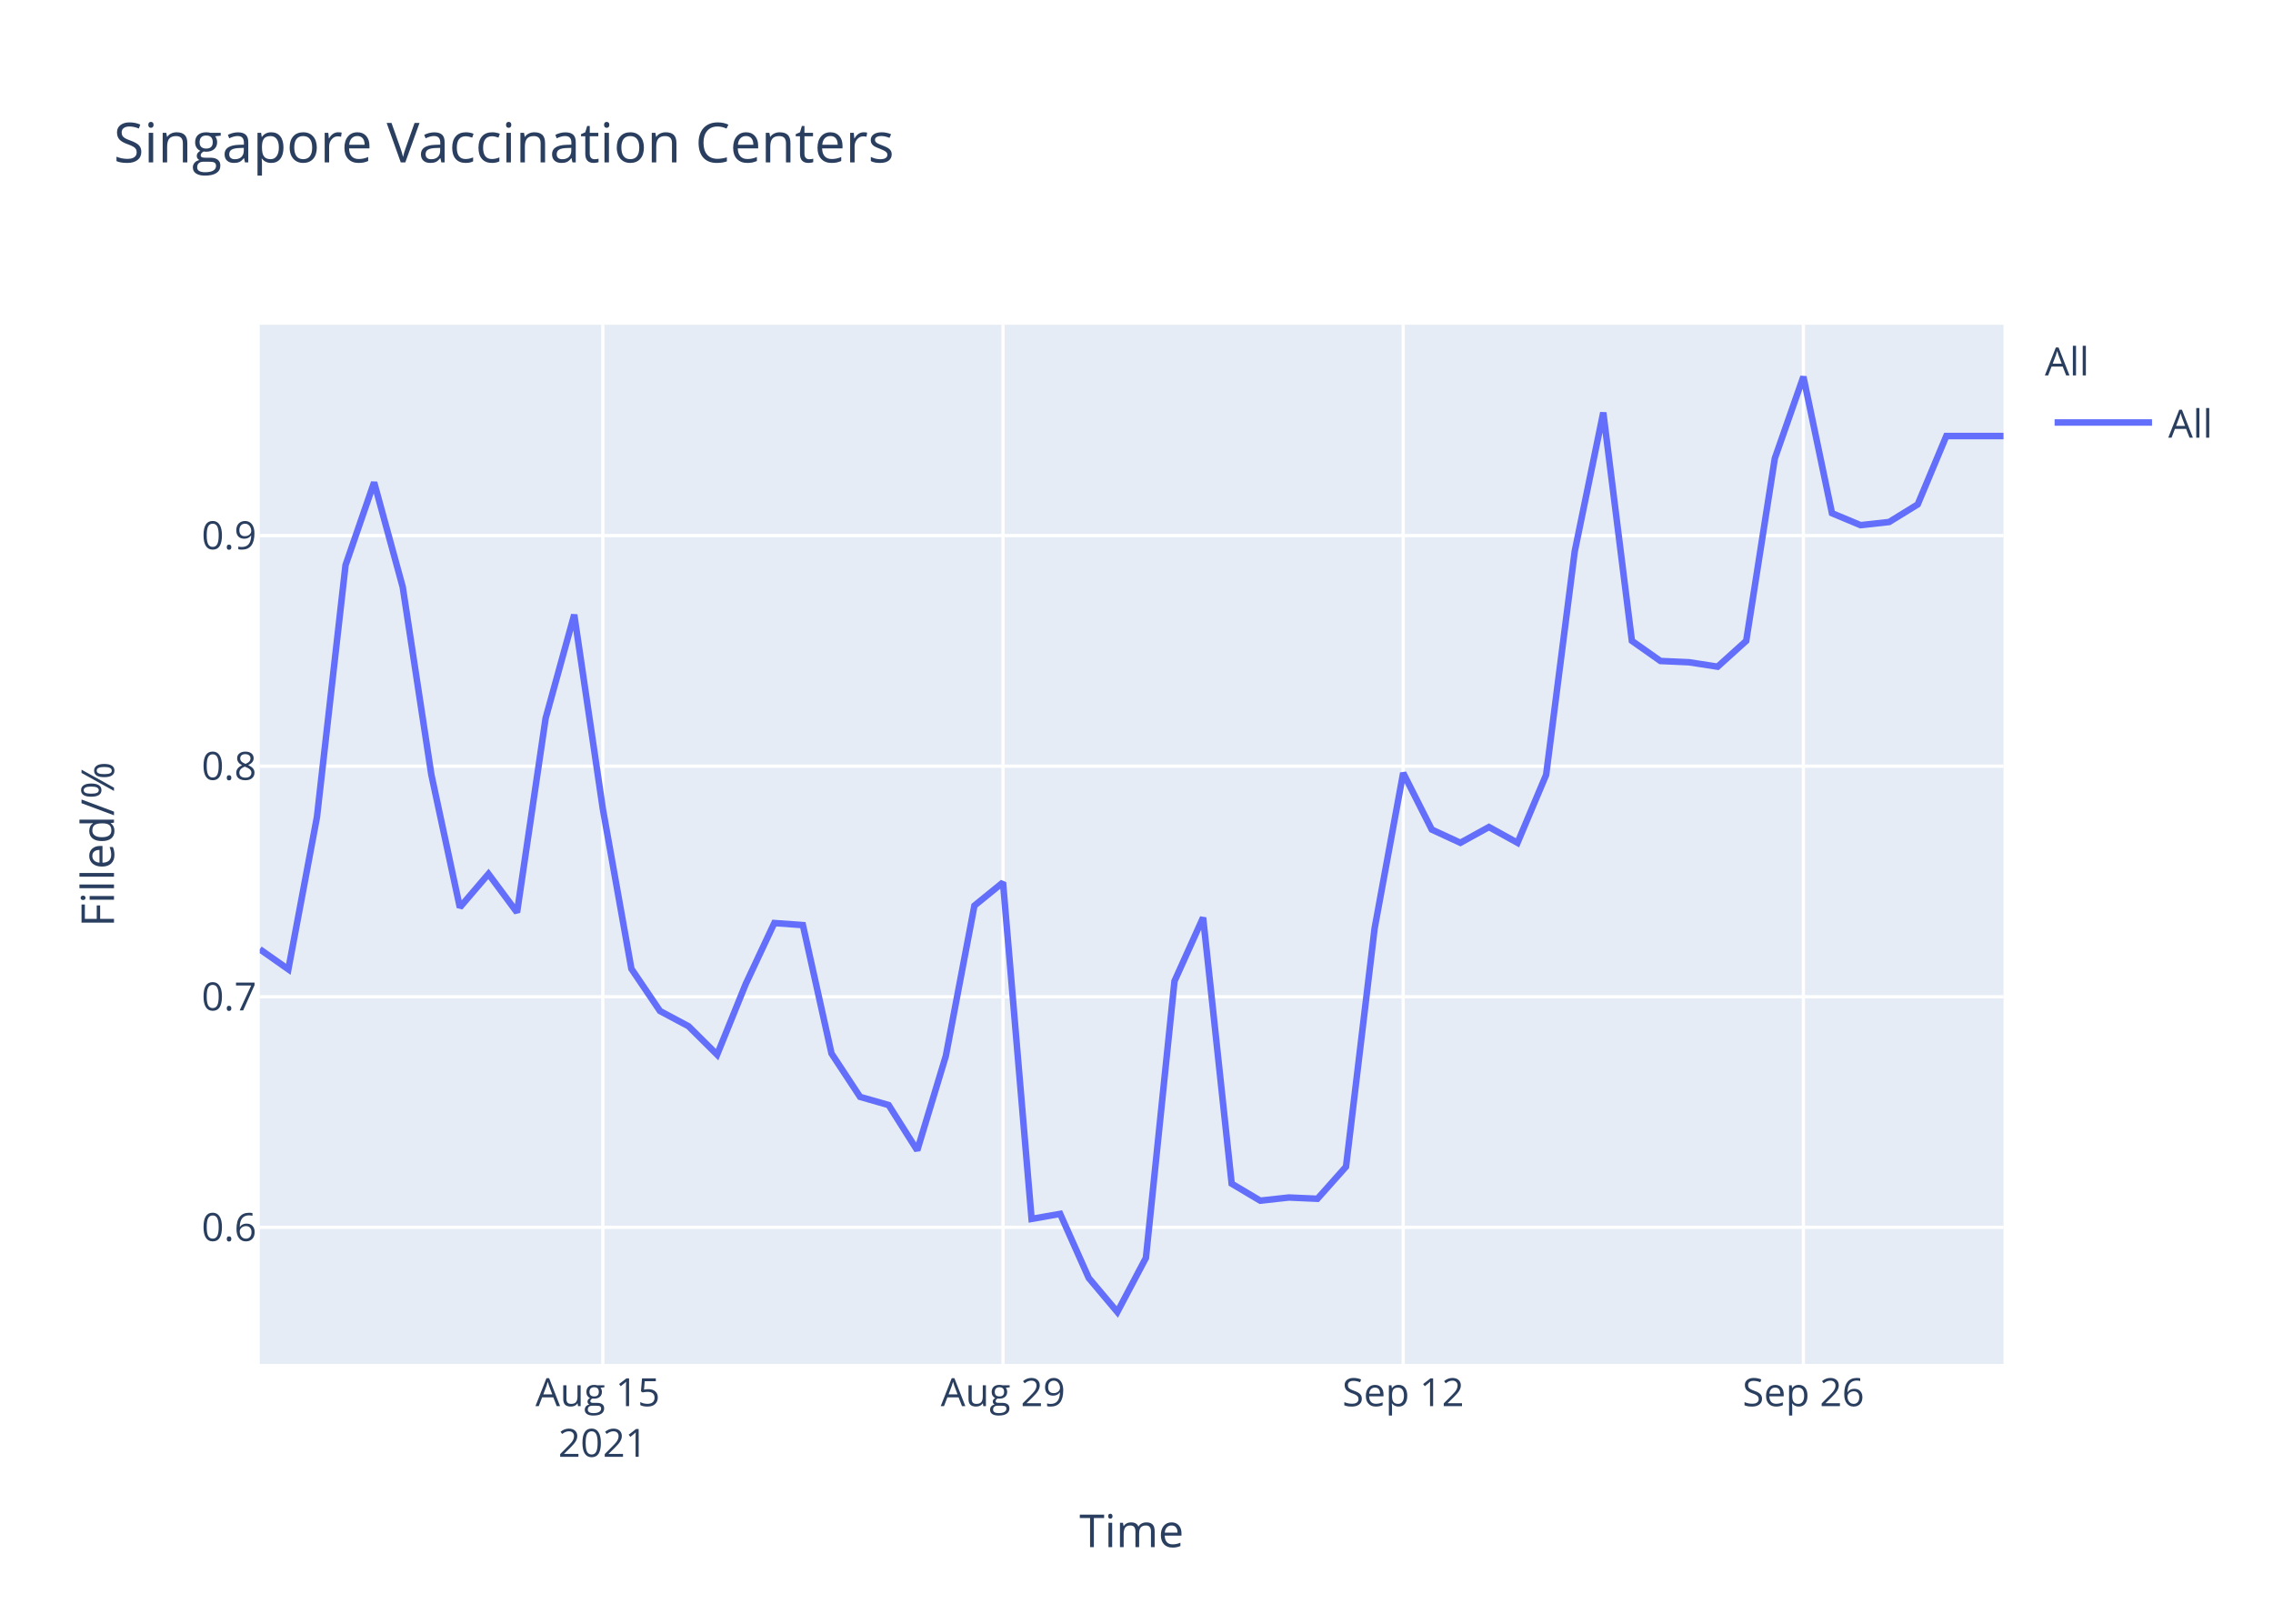
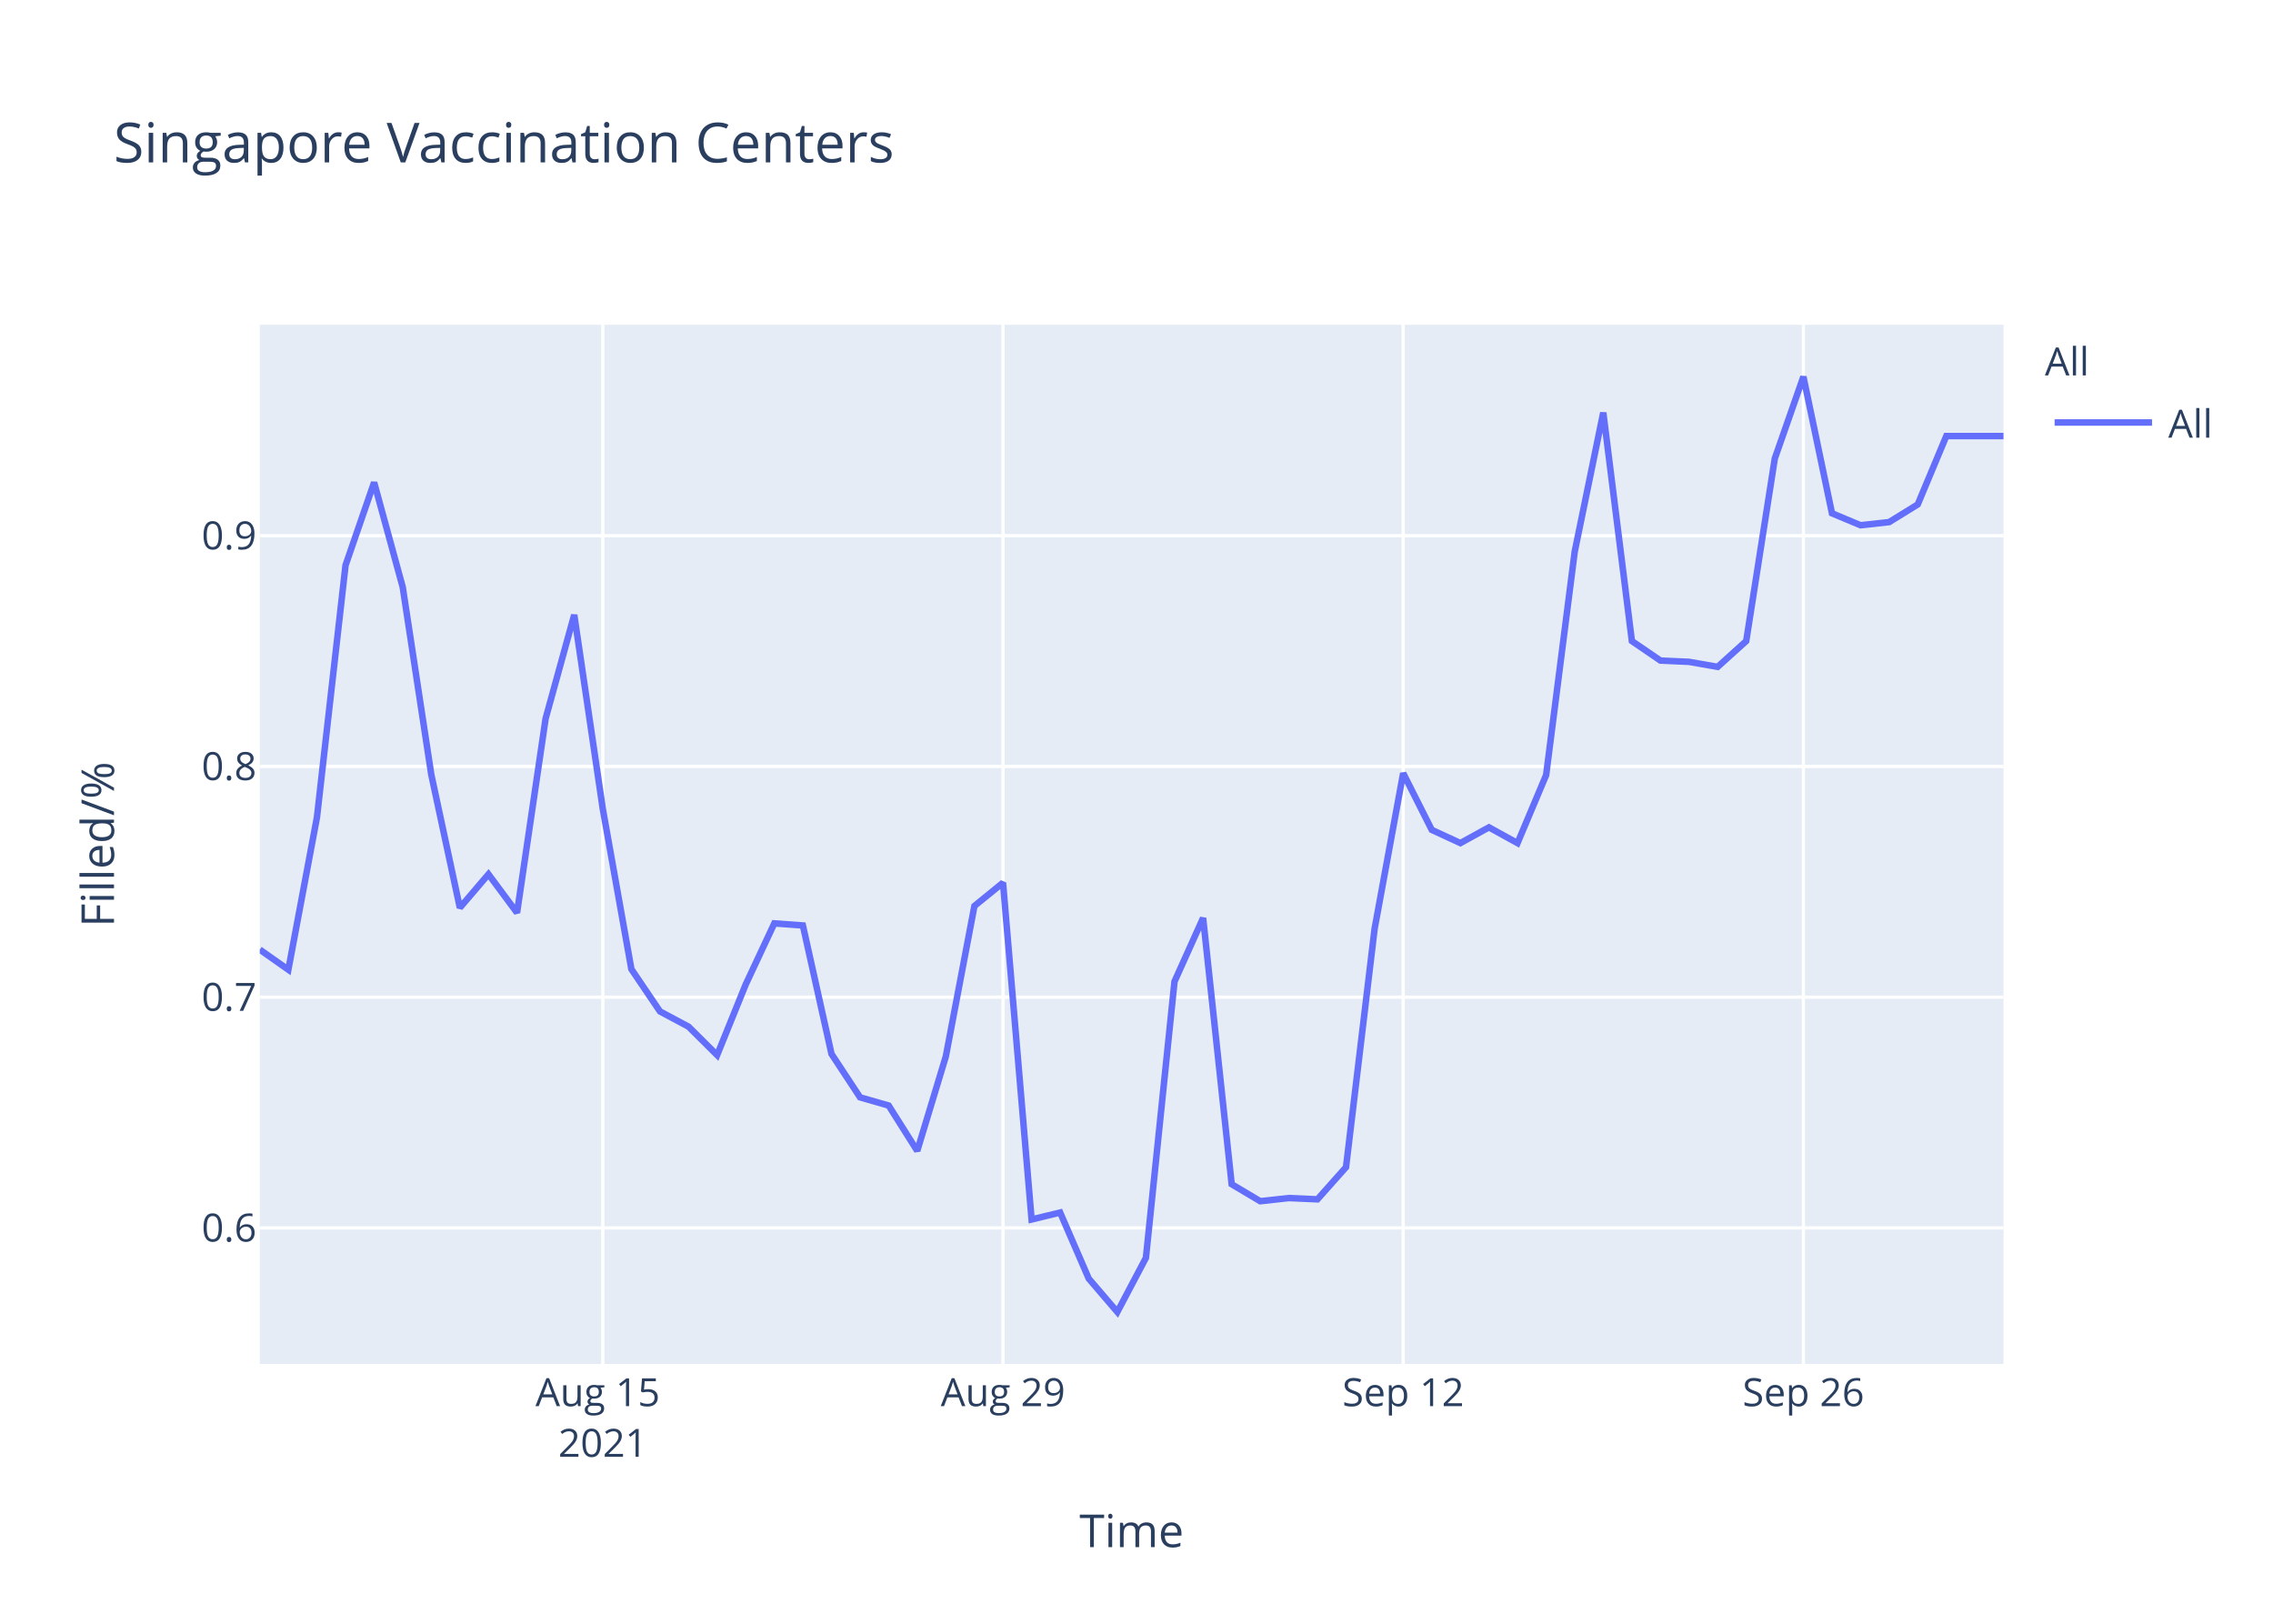
<svg xmlns="http://www.w3.org/2000/svg" class="main-svg" width="700" height="500" style="" viewBox="0 0 700 500">
  <rect x="0" y="0" width="700" height="500" style="fill: rgb(255, 255, 255); fill-opacity: 1;" />
-   <defs id="defs-4d7482">
+   <defs id="defs-2d71b9">
    <g class="clips">
-       <clipPath id="clip4d7482xyplot" class="plotclip">
+       <clipPath id="clip2d71b9xyplot" class="plotclip">
        <rect width="537" height="320" />
      </clipPath>
-       <clipPath class="axesclip" id="clip4d7482x">
+       <clipPath class="axesclip" id="clip2d71b9x">
        <rect x="80" y="0" width="537" height="500" />
      </clipPath>
-       <clipPath class="axesclip" id="clip4d7482y">
+       <clipPath class="axesclip" id="clip2d71b9y">
        <rect x="0" y="100" width="700" height="320" />
      </clipPath>
-       <clipPath class="axesclip" id="clip4d7482xy">
+       <clipPath class="axesclip" id="clip2d71b9xy">
        <rect x="80" y="100" width="537" height="320" />
      </clipPath>
    </g>
    <g class="gradients" />
  </defs>
  <g class="bglayer">
    <rect class="bg" x="80" y="100" width="537" height="320" style="fill: rgb(229, 236, 246); fill-opacity: 1; stroke-width: 0;" />
  </g>
  <g class="layer-below">
    <g class="imagelayer" />
    <g class="shapelayer" />
  </g>
  <g class="cartesianlayer">
    <g class="subplot xy">
      <g class="layer-subplot">
        <g class="shapelayer" />
        <g class="imagelayer" />
      </g>
      <g class="gridlayer">
        <g class="x">
          <path class="xgrid crisp" transform="translate(185.64,0)" d="M0,100v320" style="stroke: rgb(255, 255, 255); stroke-opacity: 1; stroke-width: 1px;" />
          <path class="xgrid crisp" transform="translate(308.89,0)" d="M0,100v320" style="stroke: rgb(255, 255, 255); stroke-opacity: 1; stroke-width: 1px;" />
          <path class="xgrid crisp" transform="translate(432.13,0)" d="M0,100v320" style="stroke: rgb(255, 255, 255); stroke-opacity: 1; stroke-width: 1px;" />
          <path class="xgrid crisp" transform="translate(555.38,0)" d="M0,100v320" style="stroke: rgb(255, 255, 255); stroke-opacity: 1; stroke-width: 1px;" />
        </g>
        <g class="y">
-           <path class="ygrid crisp" transform="translate(0,377.93)" d="M80,0h537" style="stroke: rgb(255, 255, 255); stroke-opacity: 1; stroke-width: 1px;" />
-           <path class="ygrid crisp" transform="translate(0,306.93)" d="M80,0h537" style="stroke: rgb(255, 255, 255); stroke-opacity: 1; stroke-width: 1px;" />
-           <path class="ygrid crisp" transform="translate(0,235.93)" d="M80,0h537" style="stroke: rgb(255, 255, 255); stroke-opacity: 1; stroke-width: 1px;" />
-           <path class="ygrid crisp" transform="translate(0,164.92)" d="M80,0h537" style="stroke: rgb(255, 255, 255); stroke-opacity: 1; stroke-width: 1px;" />
+           <path class="ygrid crisp" transform="translate(0,378.11)" d="M80,0h537" style="stroke: rgb(255, 255, 255); stroke-opacity: 1; stroke-width: 1px;" />
+           <path class="ygrid crisp" transform="translate(0,307.06)" d="M80,0h537" style="stroke: rgb(255, 255, 255); stroke-opacity: 1; stroke-width: 1px;" />
+           <path class="ygrid crisp" transform="translate(0,236.01)" d="M80,0h537" style="stroke: rgb(255, 255, 255); stroke-opacity: 1; stroke-width: 1px;" />
+           <path class="ygrid crisp" transform="translate(0,164.96)" d="M80,0h537" style="stroke: rgb(255, 255, 255); stroke-opacity: 1; stroke-width: 1px;" />
        </g>
      </g>
      <g class="zerolinelayer" />
      <path class="xlines-below" />
      <path class="ylines-below" />
      <g class="overlines-below" />
      <g class="xaxislayer-below" />
      <g class="yaxislayer-below" />
      <g class="overaxes-below" />
-       <g class="plot" transform="translate(80,100)" clip-path="url('#clip4d7482xyplot')">
+       <g class="plot" transform="translate(80,100)" clip-path="url('#clip2d71b9xyplot')">
        <g class="scatterlayer mlayer">
-           <g class="trace scatter trace2cda91" style="stroke-miterlimit: 2; opacity: 1;">
+           <g class="trace scatter tracee0076c" style="stroke-miterlimit: 2; opacity: 1;">
            <g class="fills" />
            <g class="errorbars" />
            <g class="lines">
-               <path class="js-line" d="M0,192.29L8.8,198.48L17.61,151.59L26.41,74.04L35.21,48.54L44.02,80.74L52.82,138.45L61.62,179.41L70.43,169.11L79.23,180.96L88.03,121.19L96.84,89.29L105.64,149.03L114.44,198.31L123.25,211.32L132.05,216.02L140.85,224.76L149.66,203L158.46,184.23L167.26,184.87L176.07,224.4L184.87,237.76L193.67,240.28L202.48,254.22L211.28,225.17L220.08,178.88L228.89,171.72L237.69,275.34L246.49,273.79L255.3,293.54L264.1,304L272.9,287.34L281.7,202.13L290.51,182.56L299.31,264.49L308.11,269.72L316.92,268.75L325.72,269.14L334.52,259.26L343.33,185.86L352.13,138.02L360.93,155.45L369.74,159.52L378.54,154.67L387.34,159.52L396.15,138.6L404.95,69.84L413.75,27.04L422.56,97.34L431.36,103.54L440.16,103.93L448.97,105.29L457.77,97.34L466.57,41.18L475.38,16L484.18,58.03L492.98,61.71L501.79,60.74L510.59,55.32L519.39,34.27L528.2,34.27L537,34.27" style="vector-effect: non-scaling-stroke; fill: none; stroke: rgb(99, 110, 250); stroke-opacity: 1; stroke-width: 2px; opacity: 1;" />
+               <path class="js-line" d="M0,192.41L8.8,198.6L17.61,151.68L26.41,74.08L35.21,48.56L44.02,80.79L52.82,138.53L61.62,179.52L70.43,169.21L79.23,181.07L88.03,121.26L96.84,89.34L105.64,149.11L114.44,198.43L123.25,211.45L132.05,216.15L140.85,224.9L149.66,203.13L158.46,184.34L167.26,184.98L176.07,224.54L184.87,237.91L193.67,240.43L202.48,254.38L211.28,225.31L220.08,178.99L228.89,171.82L237.69,275.51L246.49,273.38L255.3,293.73L264.1,304L272.9,287.33L281.7,202.25L290.51,182.68L299.31,264.66L308.11,269.89L316.92,268.92L325.72,269.31L334.52,259.42L343.33,185.97L352.13,138.1L360.93,155.54L369.74,159.61L378.54,154.77L387.34,159.61L396.15,138.68L404.95,69.88L413.75,27.05L422.56,97.4L431.36,103.41L440.16,103.8L448.97,105.35L457.77,97.4L466.57,41.2L475.38,16L484.18,58.06L492.98,61.74L501.79,60.77L510.59,55.34L519.39,34.28L528.2,34.28L537,34.28" style="vector-effect: non-scaling-stroke; fill: none; stroke: rgb(99, 110, 250); stroke-opacity: 1; stroke-width: 2px; opacity: 1;" />
            </g>
            <g class="points" />
            <g class="text" />
          </g>
        </g>
      </g>
      <g class="overplot" />
      <path class="xlines-above crisp" d="M0,0" style="fill: none;" />
      <path class="ylines-above crisp" d="M0,0" style="fill: none;" />
      <g class="overlines-above" />
      <g class="xaxislayer-above">
        <g class="xtick">
          <text text-anchor="middle" x="0" y="433" transform="translate(185.64,0)" style="font-family: 'Open Sans', verdana, arial, sans-serif; font-size: 12px; fill: rgb(42, 63, 95); fill-opacity: 1; white-space: pre;">
            <tspan class="line" dy="0em" x="0" y="433">Aug 15</tspan>
            <tspan class="line" dy="1.3em" x="0" y="433">2021</tspan>
          </text>
        </g>
        <g class="xtick">
          <text text-anchor="middle" x="0" y="433" transform="translate(308.89,0)" style="font-family: 'Open Sans', verdana, arial, sans-serif; font-size: 12px; fill: rgb(42, 63, 95); fill-opacity: 1; white-space: pre;">Aug 29</text>
        </g>
        <g class="xtick">
          <text text-anchor="middle" x="0" y="433" transform="translate(432.13,0)" style="font-family: 'Open Sans', verdana, arial, sans-serif; font-size: 12px; fill: rgb(42, 63, 95); fill-opacity: 1; white-space: pre;">Sep 12</text>
        </g>
        <g class="xtick">
          <text text-anchor="middle" x="0" y="433" transform="translate(555.38,0)" style="font-family: 'Open Sans', verdana, arial, sans-serif; font-size: 12px; fill: rgb(42, 63, 95); fill-opacity: 1; white-space: pre;">Sep 26</text>
        </g>
      </g>
      <g class="yaxislayer-above">
        <g class="ytick">
-           <text text-anchor="end" x="79" y="4.2" transform="translate(0,377.93)" style="font-family: 'Open Sans', verdana, arial, sans-serif; font-size: 12px; fill: rgb(42, 63, 95); fill-opacity: 1; white-space: pre;">0.6</text>
+           <text text-anchor="end" x="79" y="4.2" transform="translate(0,378.11)" style="font-family: 'Open Sans', verdana, arial, sans-serif; font-size: 12px; fill: rgb(42, 63, 95); fill-opacity: 1; white-space: pre;">0.6</text>
        </g>
        <g class="ytick">
-           <text text-anchor="end" x="79" y="4.2" transform="translate(0,306.93)" style="font-family: 'Open Sans', verdana, arial, sans-serif; font-size: 12px; fill: rgb(42, 63, 95); fill-opacity: 1; white-space: pre;">0.7</text>
+           <text text-anchor="end" x="79" y="4.2" transform="translate(0,307.06)" style="font-family: 'Open Sans', verdana, arial, sans-serif; font-size: 12px; fill: rgb(42, 63, 95); fill-opacity: 1; white-space: pre;">0.7</text>
        </g>
        <g class="ytick">
-           <text text-anchor="end" x="79" y="4.2" transform="translate(0,235.93)" style="font-family: 'Open Sans', verdana, arial, sans-serif; font-size: 12px; fill: rgb(42, 63, 95); fill-opacity: 1; white-space: pre;">0.8</text>
+           <text text-anchor="end" x="79" y="4.2" transform="translate(0,236.01)" style="font-family: 'Open Sans', verdana, arial, sans-serif; font-size: 12px; fill: rgb(42, 63, 95); fill-opacity: 1; white-space: pre;">0.8</text>
        </g>
        <g class="ytick">
-           <text text-anchor="end" x="79" y="4.2" transform="translate(0,164.92)" style="font-family: 'Open Sans', verdana, arial, sans-serif; font-size: 12px; fill: rgb(42, 63, 95); fill-opacity: 1; white-space: pre;">0.9</text>
+           <text text-anchor="end" x="79" y="4.2" transform="translate(0,164.96)" style="font-family: 'Open Sans', verdana, arial, sans-serif; font-size: 12px; fill: rgb(42, 63, 95); fill-opacity: 1; white-space: pre;">0.9</text>
        </g>
      </g>
      <g class="overaxes-above" />
    </g>
  </g>
  <g class="polarlayer" />
  <g class="ternarylayer" />
  <g class="geolayer" />
  <g class="funnelarealayer" />
  <g class="pielayer" />
  <g class="treemaplayer" />
  <g class="sunburstlayer" />
  <g class="glimages" />
-   <defs id="topdefs-4d7482">
+   <defs id="topdefs-2d71b9">
    <g class="clips" />
-     <clipPath id="legend4d7482">
+     <clipPath id="legend2d71b9">
      <rect width="60" height="45" x="0" y="0" />
    </clipPath>
  </defs>
  <g class="layer-above">
    <g class="imagelayer" />
    <g class="shapelayer" />
  </g>
  <g class="infolayer">
    <g class="legend" pointer-events="all" transform="translate(627.74,100)">
      <rect class="bg" shape-rendering="crispEdges" width="60" height="45" x="0" y="0" style="stroke: rgb(68, 68, 68); stroke-opacity: 1; fill: rgb(255, 255, 255); fill-opacity: 1; stroke-width: 0px;" />
-       <g class="scrollbox" transform="" clip-path="url('#legend4d7482')">
+       <g class="scrollbox" transform="" clip-path="url('#legend2d71b9')">
        <text class="legendtitletext" text-anchor="start" x="2" y="15.6" style="font-family: 'Open Sans', verdana, arial, sans-serif; font-size: 12px; fill: rgb(42, 63, 95); fill-opacity: 1; white-space: pre;">All</text>
        <g class="groups" transform="">
          <g class="traces" transform="translate(0,30.1)" style="opacity: 1;">
            <text class="legendtext" text-anchor="start" x="40" y="4.68" style="font-family: 'Open Sans', verdana, arial, sans-serif; font-size: 12px; fill: rgb(42, 63, 95); fill-opacity: 1; white-space: pre;">All</text>
            <g class="layers" style="opacity: 1;">
              <g class="legendfill" />
              <g class="legendlines">
                <path class="js-line" d="M5,0h30" style="fill: none; stroke: rgb(99, 110, 250); stroke-opacity: 1; stroke-width: 2px;" />
              </g>
              <g class="legendsymbols">
                <g class="legendpoints" />
              </g>
            </g>
            <rect class="legendtoggle" x="0" y="-9.5" width="54.891" height="19" style="fill: rgb(0, 0, 0); fill-opacity: 0;" />
          </g>
        </g>
      </g>
      <rect class="scrollbar" rx="20" ry="3" width="0" height="0" x="0" y="0" style="fill: rgb(128, 139, 164); fill-opacity: 1;" />
    </g>
    <g class="g-gtitle">
      <text class="gtitle" x="35" y="50" text-anchor="start" dy="0em" style="font-family: 'Open Sans', verdana, arial, sans-serif; font-size: 17px; fill: rgb(42, 63, 95); opacity: 1; font-weight: normal; white-space: pre;">Singapore Vaccination Centers</text>
    </g>
    <g class="g-xtitle">
      <text class="xtitle" x="348.5" y="476.409" text-anchor="middle" style="font-family: 'Open Sans', verdana, arial, sans-serif; font-size: 14px; fill: rgb(42, 63, 95); opacity: 1; font-weight: normal; white-space: pre;">Time</text>
    </g>
    <g class="g-ytitle">
      <text class="ytitle" transform="rotate(-90,35.10625,260)" x="35.106" y="260" text-anchor="middle" style="font-family: 'Open Sans', verdana, arial, sans-serif; font-size: 14px; fill: rgb(42, 63, 95); opacity: 1; font-weight: normal; white-space: pre;">Filled/%</text>
    </g>
  </g>
</svg>
